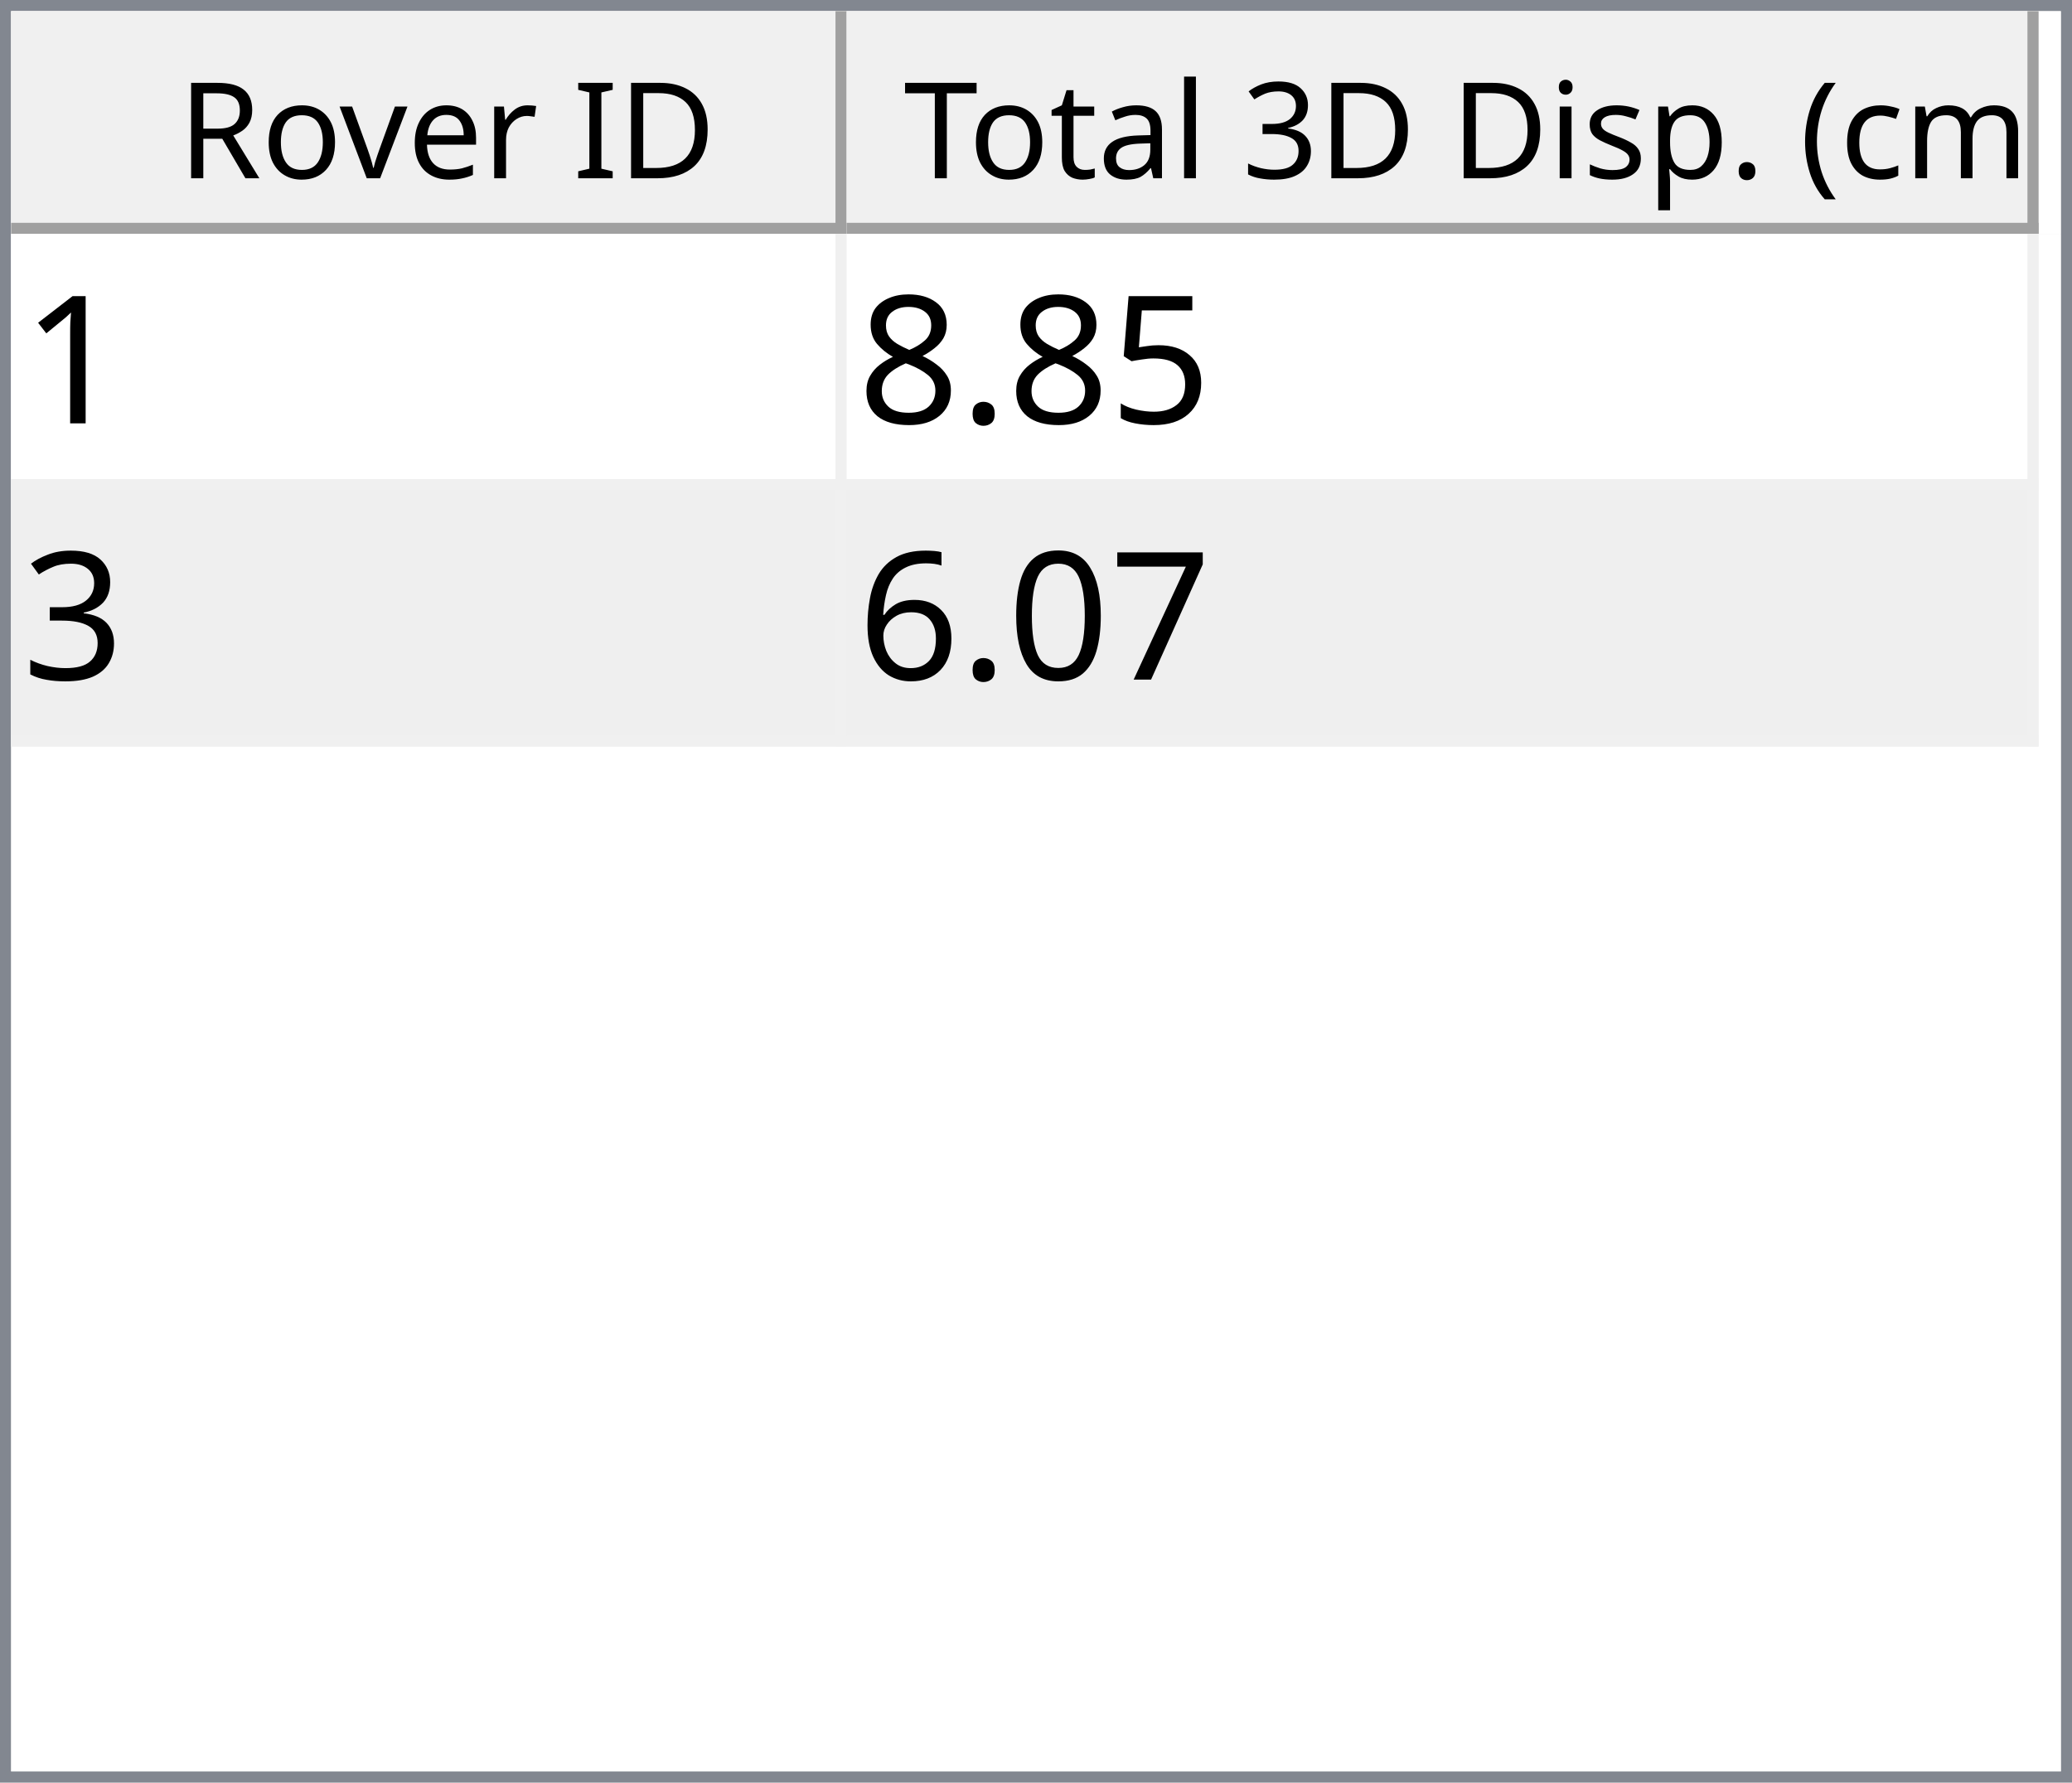
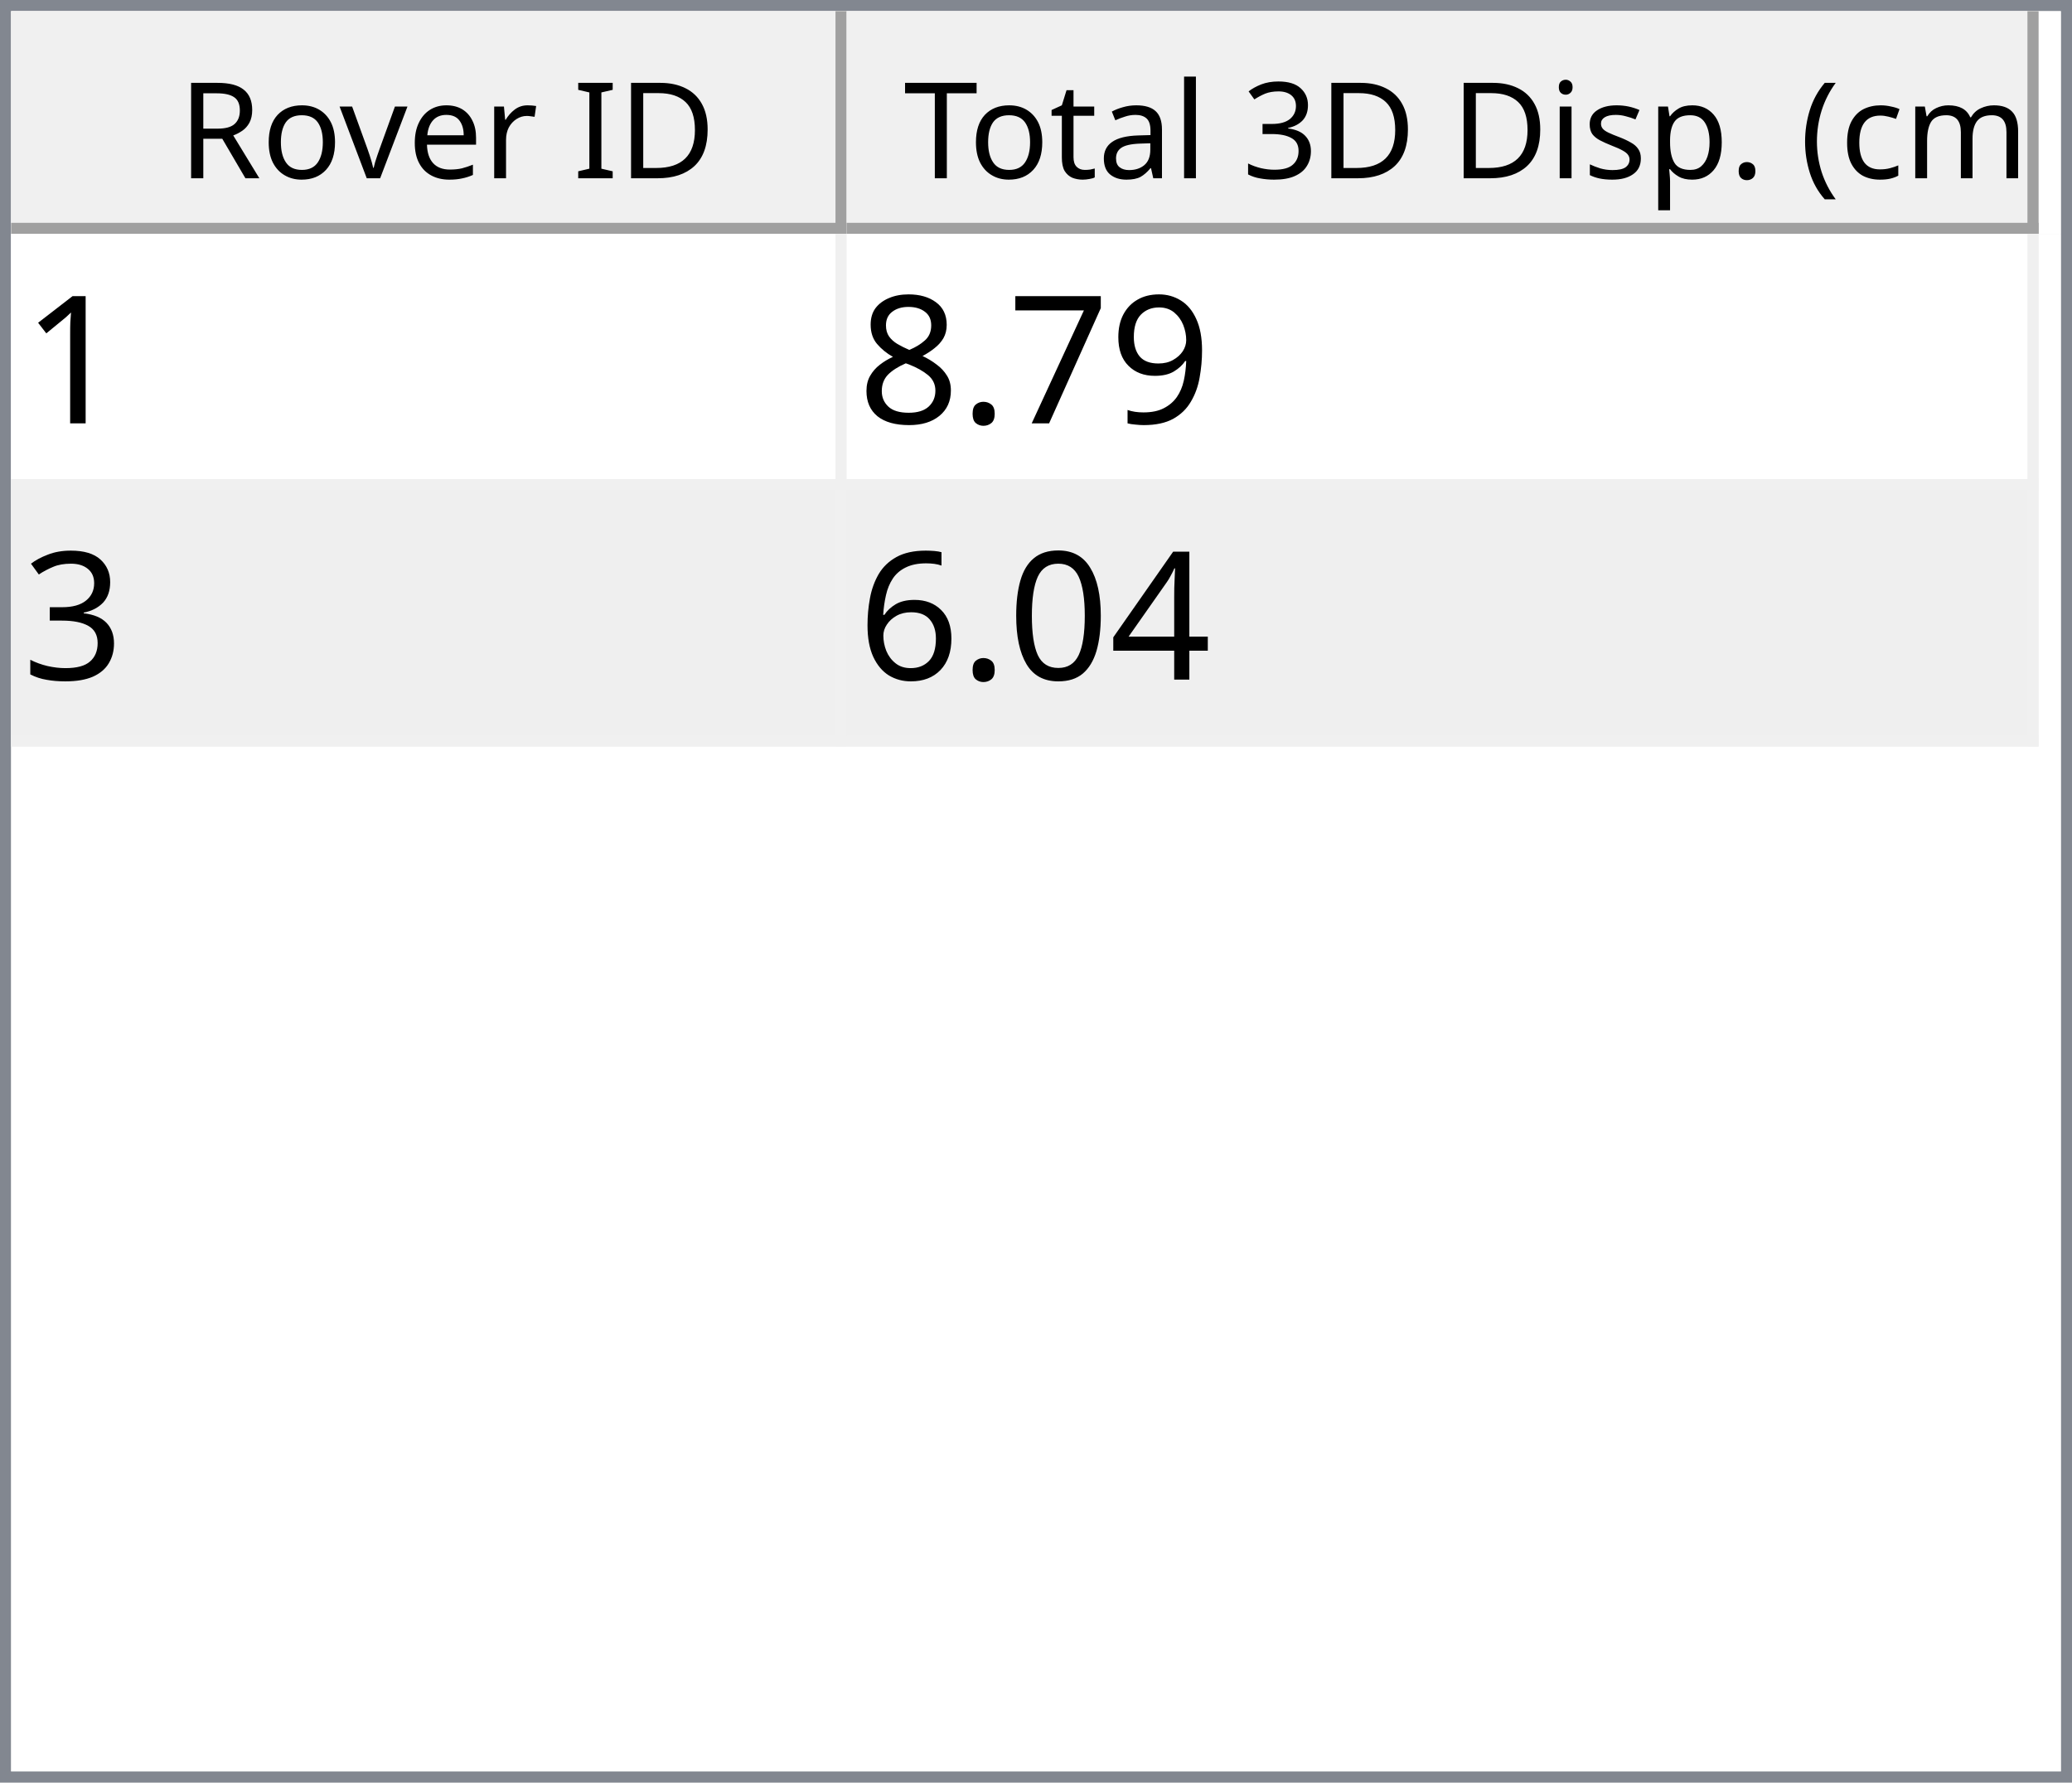
<svg xmlns="http://www.w3.org/2000/svg" style="fill-opacity:1; color-rendering:auto; color-interpolation:auto; text-rendering:auto; stroke:black; stroke-linecap:square; stroke-miterlimit:10; shape-rendering:auto; stroke-opacity:1; fill:black; stroke-dasharray:none; font-weight:normal; stroke-width:1; font-family:'Dialog'; font-style:normal; stroke-linejoin:miter; font-size:12px; stroke-dashoffset:0; image-rendering:auto;" width="186" height="160">
  <defs id="genericDefs" />
  <g>
    <defs id="defs1">
      <clipPath clipPathUnits="userSpaceOnUse" id="clipPath1">
        <path d="M0 0 L186 0 L186 160 L0 160 L0 0 Z" />
      </clipPath>
      <clipPath clipPathUnits="userSpaceOnUse" id="clipPath2">
        <path d="M0 0 L0 160 L186 160 L186 0 Z" />
      </clipPath>
      <clipPath clipPathUnits="userSpaceOnUse" id="clipPath3">
        <path d="M0 0 L0 20 L184 20 L184 0 Z" />
      </clipPath>
      <clipPath clipPathUnits="userSpaceOnUse" id="clipPath4">
        <path d="M0 0 L0 20 L75 20 L75 0 Z" />
      </clipPath>
      <clipPath clipPathUnits="userSpaceOnUse" id="clipPath5">
        <path d="M1 1 L1 19 L74 19 L74 1 Z" />
      </clipPath>
      <clipPath clipPathUnits="userSpaceOnUse" id="clipPath6">
        <path d="M0 0 L0 18 L73 18 L73 0 Z" />
      </clipPath>
      <clipPath clipPathUnits="userSpaceOnUse" id="clipPath7">
        <path d="M-0.5 -0.5 L-0.5 19.5 L74.5 19.5 L74.5 -0.5 Z" />
      </clipPath>
      <clipPath clipPathUnits="userSpaceOnUse" id="clipPath8">
        <path d="M0 0 L0 20 L107 20 L107 0 Z" />
      </clipPath>
      <clipPath clipPathUnits="userSpaceOnUse" id="clipPath9">
        <path d="M1 1 L1 19 L106 19 L106 1 Z" />
      </clipPath>
      <clipPath clipPathUnits="userSpaceOnUse" id="clipPath10">
        <path d="M0 0 L0 18 L105 18 L105 0 Z" />
      </clipPath>
      <clipPath clipPathUnits="userSpaceOnUse" id="clipPath11">
        <path d="M-0.5 -0.5 L-0.5 19.5 L106.5 19.5 L106.5 -0.5 Z" />
      </clipPath>
      <clipPath clipPathUnits="userSpaceOnUse" id="clipPath12">
        <path d="M0 0 L0 138 L184 138 L184 0 Z" />
      </clipPath>
      <clipPath clipPathUnits="userSpaceOnUse" id="clipPath13">
        <path d="M0 0 L0 46 L182 46 L182 0 Z" />
      </clipPath>
      <clipPath clipPathUnits="userSpaceOnUse" id="clipPath14">
        <path d="M-0.5 -0.5 L-0.5 45.5 L181.5 45.5 L181.5 -0.5 Z" />
      </clipPath>
      <clipPath clipPathUnits="userSpaceOnUse" id="clipPath15">
        <path d="M0 0 L0 22 L74 22 L74 0 Z" />
      </clipPath>
      <clipPath clipPathUnits="userSpaceOnUse" id="clipPath16">
        <path d="M0 0 L0 22 L106 22 L106 0 Z" />
      </clipPath>
      <font horiz-adv-x="64.551" id="font1">
        <font-face ascent="107.91" descent="25.098" units-per-em="100" style="font-style:normal; font-family:Segoe UI; font-weight:normal;" />
        <missing-glyph horiz-adv-x="64.551" d="M8.109 0 L8.109 68.266 L56.453 68.266 L56.453 0 L8.109 0 ZM15.328 7.234 L49.219 7.234 L49.219 61.031 L15.328 61.031 L15.328 7.234 Z" />
        <glyph unicode="D" horiz-adv-x="70.117" d="M9.188 0 L9.188 70.016 L28.516 70.016 Q65.531 70.016 65.531 35.891 Q65.531 19.672 55.25 9.836 Q44.969 0 27.734 0 L9.188 0 ZM17.391 62.594 L17.391 7.422 L27.828 7.422 Q41.609 7.422 49.273 14.797 Q56.938 22.172 56.938 35.688 Q56.938 62.594 28.328 62.594 L17.391 62.594 Z" />
        <glyph unicode="I" horiz-adv-x="26.611" d="M17.391 0 L9.188 0 L9.188 70.016 L17.391 70.016 L17.391 0 Z" />
        <glyph unicode=" " horiz-adv-x="27.393" d="" />
        <glyph unicode="r" horiz-adv-x="34.766" d="M34.188 41.891 Q32.078 43.5 28.125 43.5 Q23 43.5 19.555 38.672 Q16.109 33.844 16.109 25.484 L16.109 0 L8.109 0 L8.109 50 L16.109 50 L16.109 39.703 L16.312 39.703 Q18.016 44.969 21.531 47.922 Q25.047 50.875 29.391 50.875 Q32.516 50.875 34.188 50.203 L34.188 41.891 Z" />
        <glyph unicode="e" horiz-adv-x="52.295" d="M48.297 23 L12.984 23 Q13.188 14.656 17.484 10.109 Q21.781 5.562 29.297 5.562 Q37.75 5.562 44.828 11.141 L44.828 3.609 Q38.234 -1.172 27.391 -1.172 Q16.797 -1.172 10.742 5.641 Q4.688 12.453 4.688 24.812 Q4.688 36.469 11.305 43.82 Q17.922 51.172 27.734 51.172 Q37.547 51.172 42.922 44.828 Q48.297 38.484 48.297 27.203 L48.297 23 ZM40.094 29.781 Q40.047 36.719 36.75 40.578 Q33.453 44.438 27.594 44.438 Q21.922 44.438 17.969 40.383 Q14.016 36.328 13.094 29.781 L40.094 29.781 Z" />
        <glyph unicode="v" horiz-adv-x="47.9" d="M47.406 50 L27.484 0 L19.625 0 L0.688 50 L9.469 50 L22.172 13.672 Q23.578 9.672 23.922 6.688 L24.125 6.688 Q24.609 10.453 25.688 13.484 L38.969 50 L47.406 50 Z" />
        <glyph unicode="o" horiz-adv-x="58.594" d="M29 -1.172 Q17.922 -1.172 11.305 5.836 Q4.688 12.844 4.688 24.422 Q4.688 37.016 11.57 44.094 Q18.453 51.172 30.172 51.172 Q41.359 51.172 47.633 44.289 Q53.906 37.406 53.906 25.203 Q53.906 13.234 47.141 6.031 Q40.375 -1.172 29 -1.172 ZM29.594 44.438 Q21.875 44.438 17.383 39.188 Q12.891 33.938 12.891 24.703 Q12.891 15.828 17.43 10.695 Q21.969 5.562 29.594 5.562 Q37.359 5.562 41.531 10.594 Q45.703 15.625 45.703 24.906 Q45.703 34.281 41.531 39.359 Q37.359 44.438 29.594 44.438 Z" />
        <glyph unicode="R" horiz-adv-x="59.814" d="M59.375 0 L49.609 0 L37.891 19.625 Q36.281 22.359 34.766 24.289 Q33.25 26.219 31.664 27.438 Q30.078 28.656 28.25 29.219 Q26.422 29.781 24.125 29.781 L17.391 29.781 L17.391 0 L9.188 0 L9.188 70.016 L30.078 70.016 Q34.672 70.016 38.555 68.867 Q42.438 67.719 45.289 65.375 Q48.141 63.031 49.758 59.547 Q51.375 56.062 51.375 51.375 Q51.375 47.703 50.273 44.656 Q49.172 41.609 47.148 39.211 Q45.125 36.812 42.266 35.133 Q39.406 33.453 35.844 32.516 L35.844 32.328 Q37.594 31.547 38.891 30.547 Q40.188 29.547 41.359 28.18 Q42.531 26.812 43.68 25.078 Q44.828 23.344 46.234 21.047 L59.375 0 ZM17.391 62.594 L17.391 37.203 L28.516 37.203 Q31.594 37.203 34.203 38.133 Q36.812 39.062 38.719 40.797 Q40.625 42.531 41.703 45.047 Q42.781 47.562 42.781 50.688 Q42.781 56.297 39.141 59.445 Q35.5 62.594 28.609 62.594 L17.391 62.594 Z" />
        <glyph unicode=")" horiz-adv-x="30.176" d="M8.297 -15.922 L1.172 -15.922 Q16.406 2.344 16.406 26.812 Q16.406 51.469 1.078 70.016 L8.297 70.016 Q23.531 52.156 23.531 26.703 Q23.531 1.375 8.297 -15.922 Z" />
        <glyph unicode="m" horiz-adv-x="86.133" d="M79.109 0 L71.094 0 L71.094 28.719 Q71.094 37.016 68.531 40.727 Q65.969 44.438 59.906 44.438 Q54.781 44.438 51.195 39.75 Q47.609 35.062 47.609 28.516 L47.609 0 L39.594 0 L39.594 29.688 Q39.594 44.438 28.219 44.438 Q22.953 44.438 19.531 40.016 Q16.109 35.594 16.109 28.516 L16.109 0 L8.109 0 L8.109 50 L16.109 50 L16.109 42.094 L16.312 42.094 Q21.625 51.172 31.844 51.172 Q36.969 51.172 40.773 48.312 Q44.578 45.453 46 40.828 Q51.562 51.172 62.594 51.172 Q79.109 51.172 79.109 30.812 L79.109 0 Z" />
        <glyph unicode="c" horiz-adv-x="46.191" d="M42.188 2.297 Q36.422 -1.172 28.516 -1.172 Q17.828 -1.172 11.258 5.789 Q4.688 12.75 4.688 23.828 Q4.688 36.188 11.766 43.68 Q18.844 51.172 30.672 51.172 Q37.25 51.172 42.281 48.734 L42.281 40.531 Q36.719 44.438 30.375 44.438 Q22.703 44.438 17.797 38.945 Q12.891 33.453 12.891 24.516 Q12.891 15.719 17.508 10.641 Q22.125 5.562 29.891 5.562 Q36.422 5.562 42.188 9.906 L42.188 2.297 Z" />
        <glyph unicode="(" horiz-adv-x="30.176" d="M29.109 -15.922 L21.969 -15.922 Q6.844 1.375 6.844 26.703 Q6.844 52.156 21.969 70.016 L29.203 70.016 Q13.875 51.469 13.875 26.812 Q13.875 2.344 29.109 -15.922 Z" />
        <glyph unicode="." horiz-adv-x="21.68" d="M10.891 -1.078 Q8.641 -1.078 7.055 0.539 Q5.469 2.156 5.469 4.391 Q5.469 6.641 7.055 8.273 Q8.641 9.906 10.891 9.906 Q13.188 9.906 14.797 8.273 Q16.406 6.641 16.406 4.391 Q16.406 2.156 14.797 0.539 Q13.188 -1.078 10.891 -1.078 Z" />
        <glyph unicode="p" horiz-adv-x="58.789" d="M16.312 7.234 L16.109 7.234 L16.109 -23 L8.109 -23 L8.109 50 L16.109 50 L16.109 41.219 L16.312 41.219 Q22.219 51.172 33.594 51.172 Q43.266 51.172 48.688 44.461 Q54.109 37.75 54.109 26.469 Q54.109 13.922 48 6.375 Q41.891 -1.172 31.297 -1.172 Q21.578 -1.172 16.312 7.234 ZM16.109 27.391 L16.109 20.406 Q16.109 14.203 20.141 9.883 Q24.172 5.562 30.375 5.562 Q37.641 5.562 41.773 11.133 Q45.906 16.703 45.906 26.609 Q45.906 34.969 42.047 39.703 Q38.188 44.438 31.594 44.438 Q24.609 44.438 20.359 39.578 Q16.109 34.719 16.109 27.391 Z" />
        <glyph unicode="s" horiz-adv-x="42.432" d="M5.078 1.812 L5.078 10.406 Q11.625 5.562 19.484 5.562 Q30.031 5.562 30.031 12.594 Q30.031 14.594 29.125 15.992 Q28.219 17.391 26.68 18.461 Q25.141 19.531 23.07 20.383 Q21 21.234 18.609 22.172 Q15.281 23.484 12.766 24.828 Q10.25 26.172 8.57 27.859 Q6.891 29.547 6.031 31.695 Q5.172 33.844 5.172 36.719 Q5.172 40.234 6.789 42.945 Q8.406 45.656 11.086 47.484 Q13.766 49.312 17.211 50.242 Q20.656 51.172 24.312 51.172 Q30.812 51.172 35.938 48.922 L35.938 40.828 Q30.422 44.438 23.25 44.438 Q21 44.438 19.195 43.922 Q17.391 43.406 16.094 42.477 Q14.797 41.547 14.086 40.258 Q13.375 38.969 13.375 37.406 Q13.375 35.453 14.086 34.133 Q14.797 32.812 16.164 31.789 Q17.531 30.766 19.484 29.938 Q21.438 29.109 23.922 28.125 Q27.25 26.859 29.883 25.516 Q32.516 24.172 34.375 22.484 Q36.234 20.797 37.234 18.602 Q38.234 16.406 38.234 13.375 Q38.234 9.672 36.602 6.938 Q34.969 4.203 32.234 2.398 Q29.5 0.594 25.93 -0.289 Q22.359 -1.172 18.453 -1.172 Q10.75 -1.172 5.078 1.812 Z" />
        <glyph unicode="i" horiz-adv-x="24.219" d="M12.203 62.703 Q10.062 62.703 8.547 64.164 Q7.031 65.625 7.031 67.875 Q7.031 70.125 8.547 71.609 Q10.062 73.094 12.203 73.094 Q14.406 73.094 15.945 71.609 Q17.484 70.125 17.484 67.875 Q17.484 65.719 15.945 64.211 Q14.406 62.703 12.203 62.703 ZM16.109 0 L8.109 0 L8.109 50 L16.109 50 L16.109 0 Z" />
        <glyph unicode="3" horiz-adv-x="53.906" d="M46.531 19.828 Q46.531 15.094 44.75 11.211 Q42.969 7.328 39.719 4.57 Q36.469 1.812 31.93 0.297 Q27.391 -1.219 21.922 -1.219 Q11.922 -1.219 6 2.594 L6 11.188 Q13.094 5.609 22.219 5.609 Q25.875 5.609 28.828 6.539 Q31.781 7.469 33.906 9.227 Q36.031 10.984 37.18 13.477 Q38.328 15.969 38.328 19.094 Q38.328 32.812 18.797 32.812 L12.984 32.812 L12.984 39.594 L18.5 39.594 Q35.797 39.594 35.797 52.484 Q35.797 64.406 22.609 64.406 Q15.188 64.406 8.688 59.422 L8.688 67.188 Q15.375 71.188 24.609 71.188 Q29 71.188 32.57 69.969 Q36.141 68.75 38.68 66.555 Q41.219 64.359 42.609 61.281 Q44 58.203 44 54.5 Q44 40.672 30.031 36.719 L30.031 36.531 Q33.594 36.141 36.625 34.797 Q39.656 33.453 41.852 31.305 Q44.047 29.156 45.289 26.25 Q46.531 23.344 46.531 19.828 Z" />
        <glyph unicode="l" horiz-adv-x="24.219" d="M16.109 0 L8.109 0 L8.109 74.031 L16.109 74.031 L16.109 0 Z" />
        <glyph unicode="a" horiz-adv-x="50.879" d="M43.891 0 L35.891 0 L35.891 7.812 L35.688 7.812 Q30.469 -1.172 20.312 -1.172 Q12.844 -1.172 8.617 2.781 Q4.391 6.734 4.391 13.281 Q4.391 27.297 20.906 29.594 L35.891 31.688 Q35.891 44.438 25.594 44.438 Q16.547 44.438 9.281 38.281 L9.281 46.484 Q16.656 51.172 26.266 51.172 Q43.891 51.172 43.891 32.516 L43.891 0 ZM35.891 25.297 L23.828 23.641 Q18.266 22.859 15.43 20.875 Q12.594 18.891 12.594 13.875 Q12.594 10.203 15.211 7.883 Q17.828 5.562 22.172 5.562 Q28.125 5.562 32.008 9.742 Q35.891 13.922 35.891 20.312 L35.891 25.297 Z" />
        <glyph unicode="t" horiz-adv-x="33.887" d="M31.297 0.484 Q28.469 -1.078 23.828 -1.078 Q10.688 -1.078 10.688 13.578 L10.688 43.172 L2.094 43.172 L2.094 50 L10.688 50 L10.688 62.203 L18.703 64.797 L18.703 50 L31.297 50 L31.297 43.172 L18.703 43.172 L18.703 14.984 Q18.703 9.969 20.414 7.82 Q22.125 5.672 26.078 5.672 Q29.109 5.672 31.297 7.328 L31.297 0.484 Z" />
        <glyph unicode="T" horiz-adv-x="52.393" d="M50.594 62.594 L30.375 62.594 L30.375 0 L22.172 0 L22.172 62.594 L2 62.594 L2 70.016 L50.594 70.016 L50.594 62.594 Z" />
      </font>
      <font horiz-adv-x="75.0" id="font2">
        <font-face ascent="100.537" descent="21.973" units-per-em="100" style="font-style:normal; font-family:sans-serif; font-weight:normal;" />
        <missing-glyph horiz-adv-x="75.0" d="M12.5 0 L12.5 62.5 L62.5 62.5 L62.5 0 L12.5 0 ZM14.062 1.562 L60.938 1.562 L60.938 60.938 L14.062 60.938 L14.062 1.562 Z" />
        <glyph unicode="1" horiz-adv-x="55.615" d="M37.25 0 L28.469 0 L28.469 56 Q25.297 52.984 20.141 49.953 Q14.984 46.922 10.891 45.406 L10.891 53.906 Q18.266 57.375 23.781 62.305 Q29.297 67.234 31.594 71.875 L37.25 71.875 L37.25 0 Z" />
-         <glyph unicode="5" horiz-adv-x="55.615" d="M4.156 18.75 L13.375 19.531 Q14.406 12.797 18.141 9.398 Q21.875 6 27.156 6 Q33.5 6 37.891 10.789 Q42.281 15.578 42.281 23.484 Q42.281 31 38.062 35.352 Q33.844 39.703 27 39.703 Q22.75 39.703 19.336 37.773 Q15.922 35.844 13.969 32.766 L5.719 33.844 L12.641 70.609 L48.25 70.609 L48.25 62.203 L19.672 62.203 L15.828 42.969 Q22.266 47.469 29.344 47.469 Q38.719 47.469 45.164 40.969 Q51.609 34.469 51.609 24.266 Q51.609 14.547 45.953 7.469 Q39.062 -1.219 27.156 -1.219 Q17.391 -1.219 11.211 4.25 Q5.031 9.719 4.156 18.75 Z" />
+         <glyph unicode="9" horiz-adv-x="55.615" d="M5.469 16.547 L13.922 17.328 Q14.984 11.375 18.016 8.688 Q21.047 6 25.781 6 Q29.828 6 32.883 7.859 Q35.938 9.719 37.891 12.82 Q39.844 15.922 41.164 21.195 Q42.484 26.469 42.484 31.938 Q42.484 32.516 42.438 33.688 Q39.797 29.5 35.234 26.883 Q30.672 24.266 25.344 24.266 Q16.453 24.266 10.305 30.711 Q4.156 37.156 4.156 47.703 Q4.156 58.594 10.578 65.234 Q17 71.875 26.656 71.875 Q33.641 71.875 39.43 68.117 Q45.219 64.359 48.219 57.398 Q51.219 50.438 51.219 37.25 Q51.219 23.531 48.242 15.406 Q45.266 7.281 39.383 3.031 Q33.5 -1.219 25.594 -1.219 Q17.188 -1.219 11.867 3.445 Q6.547 8.109 5.469 16.547 ZM41.453 48.141 Q41.453 55.719 37.43 60.156 Q33.406 64.594 27.734 64.594 Q21.875 64.594 17.531 59.812 Q13.188 55.031 13.188 47.406 Q13.188 40.578 17.312 36.305 Q21.438 32.031 27.484 32.031 Q33.594 32.031 37.523 36.305 Q41.453 40.578 41.453 48.141 Z" />
+         <glyph unicode="7" horiz-adv-x="55.615" d="M4.734 62.203 L4.734 70.656 L51.078 70.656 L51.078 63.812 Q44.234 56.547 37.523 44.484 Q30.812 32.422 27.156 19.672 Q24.516 10.688 23.781 0 L14.75 0 Q14.891 8.453 18.062 20.414 Q21.234 32.375 27.172 43.484 Q33.109 54.594 39.797 62.203 L4.734 62.203 Z" />
        <glyph unicode="." horiz-adv-x="27.783" d="M9.078 0 L9.078 10.016 L19.094 10.016 L19.094 0 L9.078 0 Z" />
        <glyph unicode="8" horiz-adv-x="55.615" d="M17.672 38.812 Q12.203 40.828 9.57 44.539 Q6.938 48.25 6.938 53.422 Q6.938 61.234 12.555 66.555 Q18.172 71.875 27.484 71.875 Q36.859 71.875 42.578 66.43 Q48.297 60.984 48.297 53.172 Q48.297 48.188 45.68 44.508 Q43.062 40.828 37.75 38.812 Q44.344 36.672 47.781 31.883 Q51.219 27.094 51.219 20.453 Q51.219 11.281 44.727 5.031 Q38.234 -1.219 27.641 -1.219 Q17.047 -1.219 10.547 5.055 Q4.047 11.328 4.047 20.703 Q4.047 27.688 7.594 32.398 Q11.141 37.109 17.672 38.812 ZM15.922 53.719 Q15.922 48.641 19.195 45.414 Q22.469 42.188 27.688 42.188 Q32.766 42.188 36.016 45.383 Q39.266 48.578 39.266 53.219 Q39.266 58.062 35.914 61.359 Q32.562 64.656 27.594 64.656 Q22.562 64.656 19.242 61.43 Q15.922 58.203 15.922 53.719 ZM13.094 20.656 Q13.094 16.891 14.875 13.375 Q16.656 9.859 20.172 7.93 Q23.688 6 27.734 6 Q34.031 6 38.133 10.055 Q42.234 14.109 42.234 20.359 Q42.234 26.703 38.016 30.859 Q33.797 35.016 27.438 35.016 Q21.234 35.016 17.164 30.914 Q13.094 26.812 13.094 20.656 Z" />
        <glyph unicode="3" horiz-adv-x="55.615" d="M4.203 18.891 L12.984 20.062 Q14.5 12.594 18.141 9.297 Q21.781 6 27 6 Q33.203 6 37.477 10.297 Q41.75 14.594 41.75 20.953 Q41.75 27 37.797 30.93 Q33.844 34.859 27.734 34.859 Q25.25 34.859 21.531 33.891 L22.516 41.609 Q23.391 41.5 23.922 41.5 Q29.547 41.5 34.039 44.43 Q38.531 47.359 38.531 53.469 Q38.531 58.297 35.258 61.477 Q31.984 64.656 26.812 64.656 Q21.688 64.656 18.266 61.43 Q14.844 58.203 13.875 51.766 L5.078 53.328 Q6.688 62.156 12.398 67.016 Q18.109 71.875 26.609 71.875 Q32.469 71.875 37.398 69.359 Q42.328 66.844 44.945 62.5 Q47.562 58.156 47.562 53.266 Q47.562 48.641 45.07 44.828 Q42.578 41.016 37.703 38.766 Q44.047 37.312 47.562 32.695 Q51.078 28.078 51.078 21.141 Q51.078 11.766 44.242 5.25 Q37.406 -1.266 26.953 -1.266 Q17.531 -1.266 11.305 4.352 Q5.078 9.969 4.203 18.891 Z" />
-         <glyph unicode="7" horiz-adv-x="55.615" d="M4.734 62.203 L4.734 70.656 L51.078 70.656 L51.078 63.812 Q44.234 56.547 37.523 44.484 Q30.812 32.422 27.156 19.672 Q24.516 10.688 23.781 0 L14.75 0 Q14.891 8.453 18.062 20.414 Q21.234 32.375 27.172 43.484 Q33.109 54.594 39.797 62.203 L4.734 62.203 Z" />
+         <glyph unicode="4" horiz-adv-x="55.615" d="M32.328 0 L32.328 17.141 L1.266 17.141 L1.266 25.203 L33.938 71.578 L41.109 71.578 L41.109 25.203 L50.781 25.203 L50.781 17.141 L41.109 17.141 L41.109 0 L32.328 0 ZM32.328 25.203 L32.328 57.469 L9.906 25.203 L32.328 25.203 Z" />
        <glyph unicode="0" horiz-adv-x="55.615" d="M4.156 35.297 Q4.156 48 6.766 55.742 Q9.375 63.484 14.523 67.68 Q19.672 71.875 27.484 71.875 Q33.25 71.875 37.594 69.555 Q41.938 67.234 44.773 62.867 Q47.609 58.5 49.219 52.227 Q50.828 45.953 50.828 35.297 Q50.828 22.703 48.242 14.969 Q45.656 7.234 40.508 3.008 Q35.359 -1.219 27.484 -1.219 Q17.141 -1.219 11.234 6.203 Q4.156 15.141 4.156 35.297 ZM13.188 35.297 Q13.188 17.672 17.312 11.836 Q21.438 6 27.484 6 Q33.547 6 37.672 11.859 Q41.797 17.719 41.797 35.297 Q41.797 52.984 37.672 58.789 Q33.547 64.594 27.391 64.594 Q21.344 64.594 17.719 59.469 Q13.188 52.938 13.188 35.297 Z" />
        <glyph unicode="6" horiz-adv-x="55.615" d="M49.75 54.047 L41.016 53.375 Q39.844 58.547 37.703 60.891 Q34.125 64.656 28.906 64.656 Q24.703 64.656 21.531 62.312 Q17.391 59.281 14.992 53.469 Q12.594 47.656 12.5 36.922 Q15.672 41.75 20.266 44.094 Q24.859 46.438 29.891 46.438 Q38.672 46.438 44.852 39.969 Q51.031 33.5 51.031 23.25 Q51.031 16.5 48.125 10.719 Q45.219 4.938 40.141 1.859 Q35.062 -1.219 28.609 -1.219 Q17.625 -1.219 10.695 6.859 Q3.766 14.938 3.766 33.5 Q3.766 54.25 11.422 63.672 Q18.109 71.875 29.438 71.875 Q37.891 71.875 43.289 67.141 Q48.688 62.406 49.75 54.047 ZM13.875 23.188 Q13.875 18.656 15.797 14.508 Q17.719 10.359 21.188 8.18 Q24.656 6 28.469 6 Q34.031 6 38.039 10.492 Q42.047 14.984 42.047 22.703 Q42.047 30.125 38.086 34.398 Q34.125 38.672 28.125 38.672 Q22.172 38.672 18.023 34.398 Q13.875 30.125 13.875 23.188 Z" />
      </font>
    </defs>
    <g style="fill:white; stroke:white;">
      <rect x="0" y="0" width="186" style="clip-path:url(#clipPath1); stroke:none;" height="160" />
    </g>
    <g style="fill:white; text-rendering:optimizeSpeed; color-rendering:optimizeSpeed; image-rendering:optimizeSpeed; shape-rendering:crispEdges; stroke:white; color-interpolation:sRGB;">
      <rect x="0" width="186" height="160" y="0" style="stroke:none;" />
      <path style="stroke:none;" d="M0 160 L186 160 L186 0 L0 0 Z" />
    </g>
    <g style="fill:rgb(240,240,240); font-family:'Segoe UI'; stroke:rgb(240,240,240);">
      <rect x="0" y="0" width="186" style="clip-path:url(#clipPath2); stroke:none;" height="160" />
    </g>
    <g style="fill:rgb(130,135,144); font-family:'Segoe UI'; stroke:rgb(130,135,144);">
      <path d="M0 0 L186 0 L186 160 L0 160 L0 0 ZM1 1 L185 1 L185 159 L1 159 L1 1 Z" style="fill-rule:evenodd; clip-path:url(#clipPath2); stroke:none;" />
    </g>
    <g style="fill:white; font-family:'Segoe UI'; stroke:white;" transform="translate(1,1)">
      <rect x="0" y="0" width="184" style="clip-path:url(#clipPath3); stroke:none;" height="20" />
    </g>
    <g style="fill:rgb(240,240,240); font-family:'Segoe UI'; stroke:rgb(240,240,240);" transform="translate(1,1)">
      <rect x="0" y="0" width="75" style="clip-path:url(#clipPath4); stroke:none;" height="20" />
    </g>
    <g style="font-family:'Segoe UI';" transform="translate(2,2)">
      <text x="14" xml:space="preserve" y="14" style="clip-path:url(#clipPath6); stroke:none;">Rover ID</text>
    </g>
    <g style="fill:rgb(160,160,160); font-family:'Segoe UI'; stroke:rgb(160,160,160); stroke-linejoin:bevel;" transform="translate(1.5,1.5)">
      <line x1="74" x2="74" y1="0" style="fill:none; clip-path:url(#clipPath7);" y2="19" />
    </g>
    <g style="fill:rgb(160,160,160); font-family:'Segoe UI'; stroke:rgb(160,160,160); stroke-linejoin:bevel;" transform="matrix(1,0,0,1,1,1) translate(0.5,0.5)">
      <line x1="0" x2="74" y1="19" style="fill:none; clip-path:url(#clipPath7);" y2="19" />
    </g>
    <g style="fill:rgb(240,240,240); font-family:'Segoe UI'; stroke:rgb(240,240,240);" transform="translate(76,1)">
      <rect x="0" y="0" width="107" style="clip-path:url(#clipPath8); stroke:none;" height="20" />
    </g>
    <g style="font-family:'Segoe UI';" transform="translate(77,2)">
      <text x="1" xml:space="preserve" y="14" style="clip-path:url(#clipPath10); stroke:none;"> Total 3D Disp. (cm)</text>
    </g>
    <g style="fill:rgb(160,160,160); font-family:'Segoe UI'; stroke:rgb(160,160,160); stroke-linejoin:bevel;" transform="translate(76.5,1.5)">
      <line x1="106" x2="106" y1="0" style="fill:none; clip-path:url(#clipPath11);" y2="19" />
    </g>
    <g style="fill:rgb(160,160,160); font-family:'Segoe UI'; stroke:rgb(160,160,160); stroke-linejoin:bevel;" transform="matrix(1,0,0,1,76,1) translate(0.5,0.5)">
      <line x1="0" x2="106" y1="19" style="fill:none; clip-path:url(#clipPath11);" y2="19" />
    </g>
    <g style="fill:white; font-family:'Segoe UI'; stroke:white;" transform="translate(1,21)">
      <rect x="0" y="0" width="184" style="clip-path:url(#clipPath12); stroke:none;" height="138" />
    </g>
    <g style="fill:rgb(240,240,240); font-size:16px; font-family:sans-serif; stroke:rgb(240,240,240);" transform="translate(1,21)">
      <rect x="0" y="0" width="182" style="clip-path:url(#clipPath13); stroke:none;" height="46" />
      <line transform="translate(0.5,0.5)" x1="0" x2="181" y1="22" style="clip-path:url(#clipPath14); fill:none; stroke-linejoin:bevel;" y2="22" />
    </g>
    <g transform="matrix(1,0,0,1,1,21) translate(0.5,0.5)" style="fill:rgb(240,240,240); font-size:16px; font-family:sans-serif; stroke:rgb(240,240,240); stroke-linejoin:bevel;">
      <line x1="0" x2="181" y1="45" style="fill:none; clip-path:url(#clipPath14);" y2="45" />
    </g>
    <g transform="matrix(1,0,0,1,1,21) translate(0.5,0.5)" style="fill:rgb(240,240,240); font-size:16px; font-family:sans-serif; stroke:rgb(240,240,240); stroke-linejoin:bevel;">
      <line x1="74" x2="74" y1="0" style="fill:none; clip-path:url(#clipPath14);" y2="45" />
    </g>
    <g transform="matrix(1,0,0,1,1,21) translate(0.5,0.5)" style="fill:rgb(240,240,240); font-size:16px; font-family:sans-serif; stroke:rgb(240,240,240); stroke-linejoin:bevel;">
      <line x1="181" x2="181" y1="0" style="fill:none; clip-path:url(#clipPath14);" y2="45" />
    </g>
    <g style="fill:white; font-size:16px; font-family:sans-serif; stroke:white;" transform="matrix(1,0,0,1,1,21)">
      <rect x="0" y="0" width="74" style="clip-path:url(#clipPath15); stroke:none;" height="22" />
      <text x="1" y="17" style="fill:black; clip-path:url(#clipPath15); stroke:none;" xml:space="preserve">1</text>
    </g>
    <g style="fill:white; font-size:16px; font-family:sans-serif; stroke:white;" transform="matrix(1,0,0,1,1,21) translate(75,0)">
      <rect x="0" y="0" width="106" style="clip-path:url(#clipPath16); stroke:none;" height="22" />
-       <text x="1" y="17" style="fill:black; clip-path:url(#clipPath16); stroke:none;" xml:space="preserve">8.85</text>
+       <text x="1" y="17" style="fill:black; clip-path:url(#clipPath16); stroke:none;" xml:space="preserve">8.79</text>
    </g>
    <g style="fill:rgb(239,239,239); font-size:16px; font-family:sans-serif; stroke:rgb(239,239,239);" transform="matrix(1,0,0,1,1,21) translate(0,23)">
      <rect x="0" y="0" width="74" style="clip-path:url(#clipPath15); stroke:none;" height="22" />
      <text x="1" y="17" style="fill:black; clip-path:url(#clipPath15); stroke:none;" xml:space="preserve">3</text>
    </g>
    <g style="fill:rgb(239,239,239); font-size:16px; font-family:sans-serif; stroke:rgb(239,239,239);" transform="matrix(1,0,0,1,1,21) translate(75,23)">
      <rect x="0" y="0" width="106" style="clip-path:url(#clipPath16); stroke:none;" height="22" />
-       <text x="1" y="17" style="fill:black; clip-path:url(#clipPath16); stroke:none;" xml:space="preserve">6.07</text>
+       <text x="1" y="17" style="fill:black; clip-path:url(#clipPath16); stroke:none;" xml:space="preserve">6.04</text>
    </g>
  </g>
</svg>
